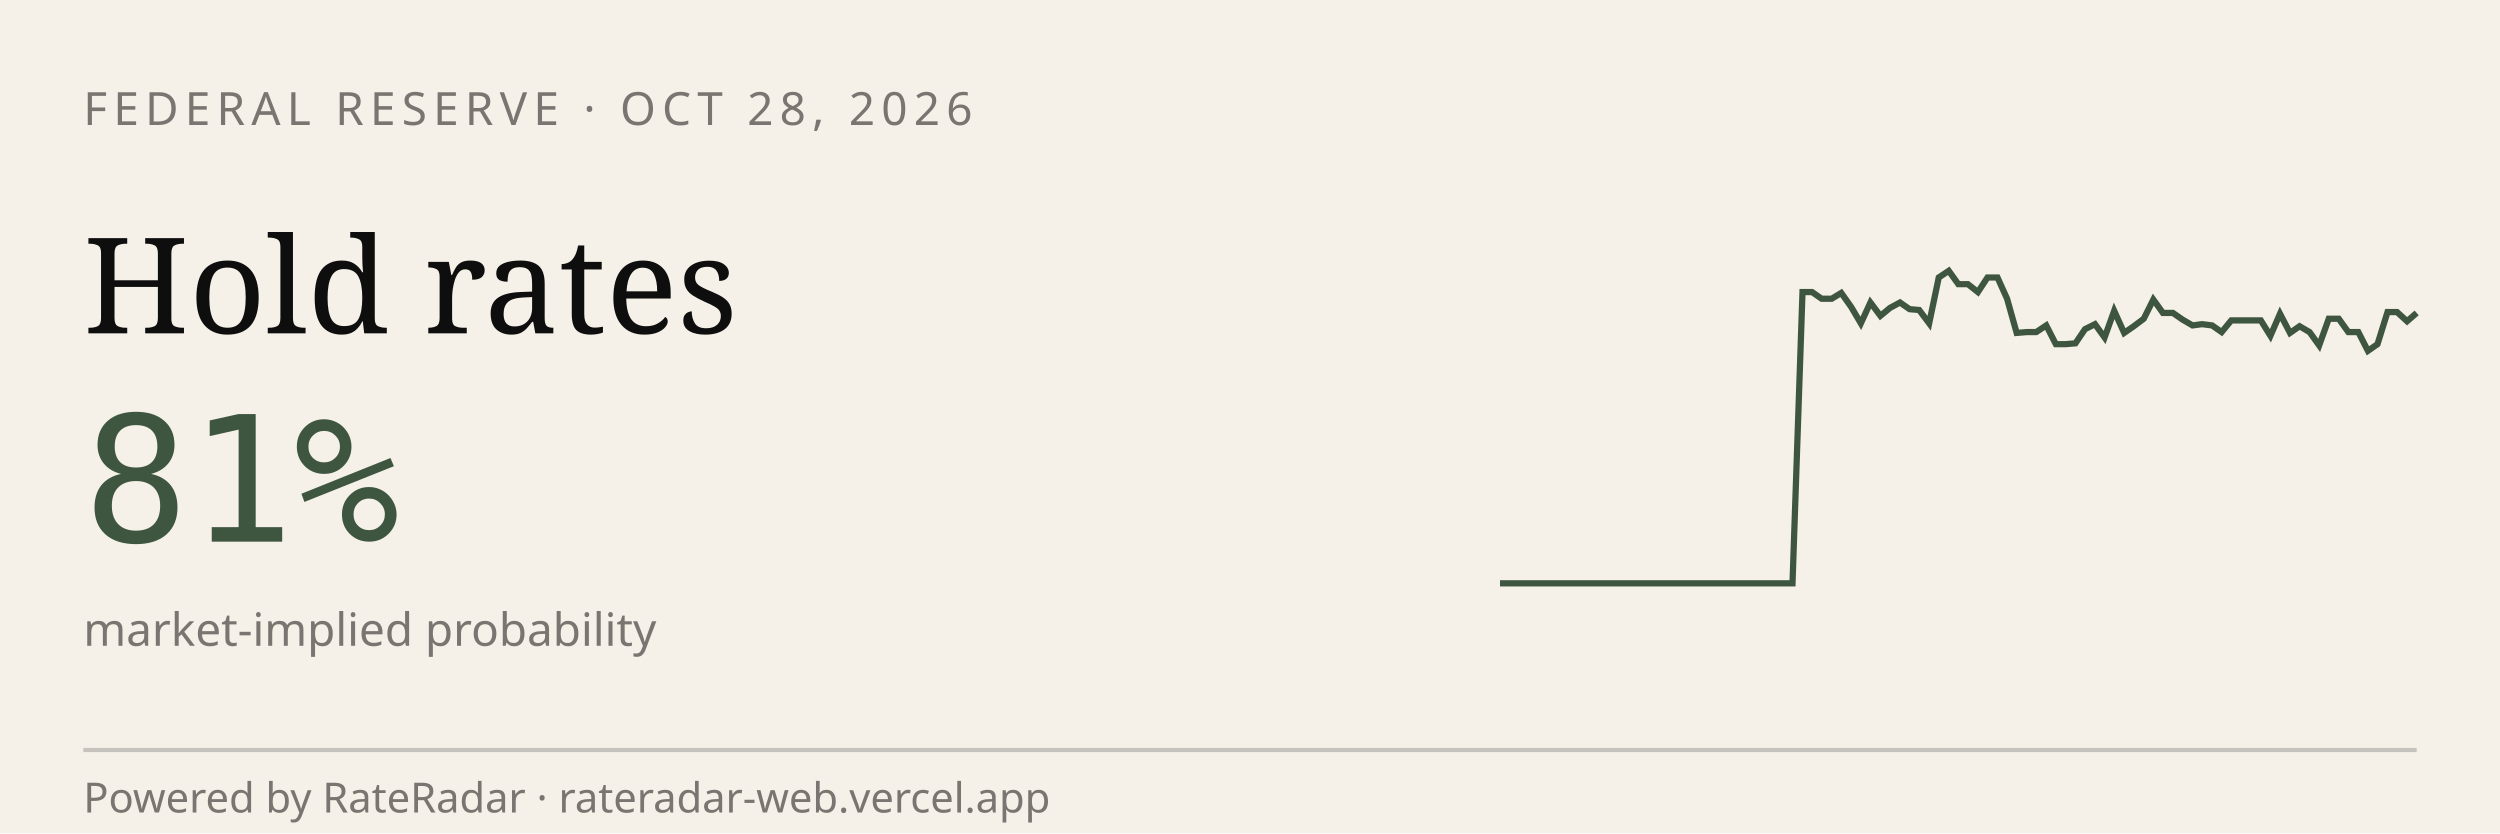
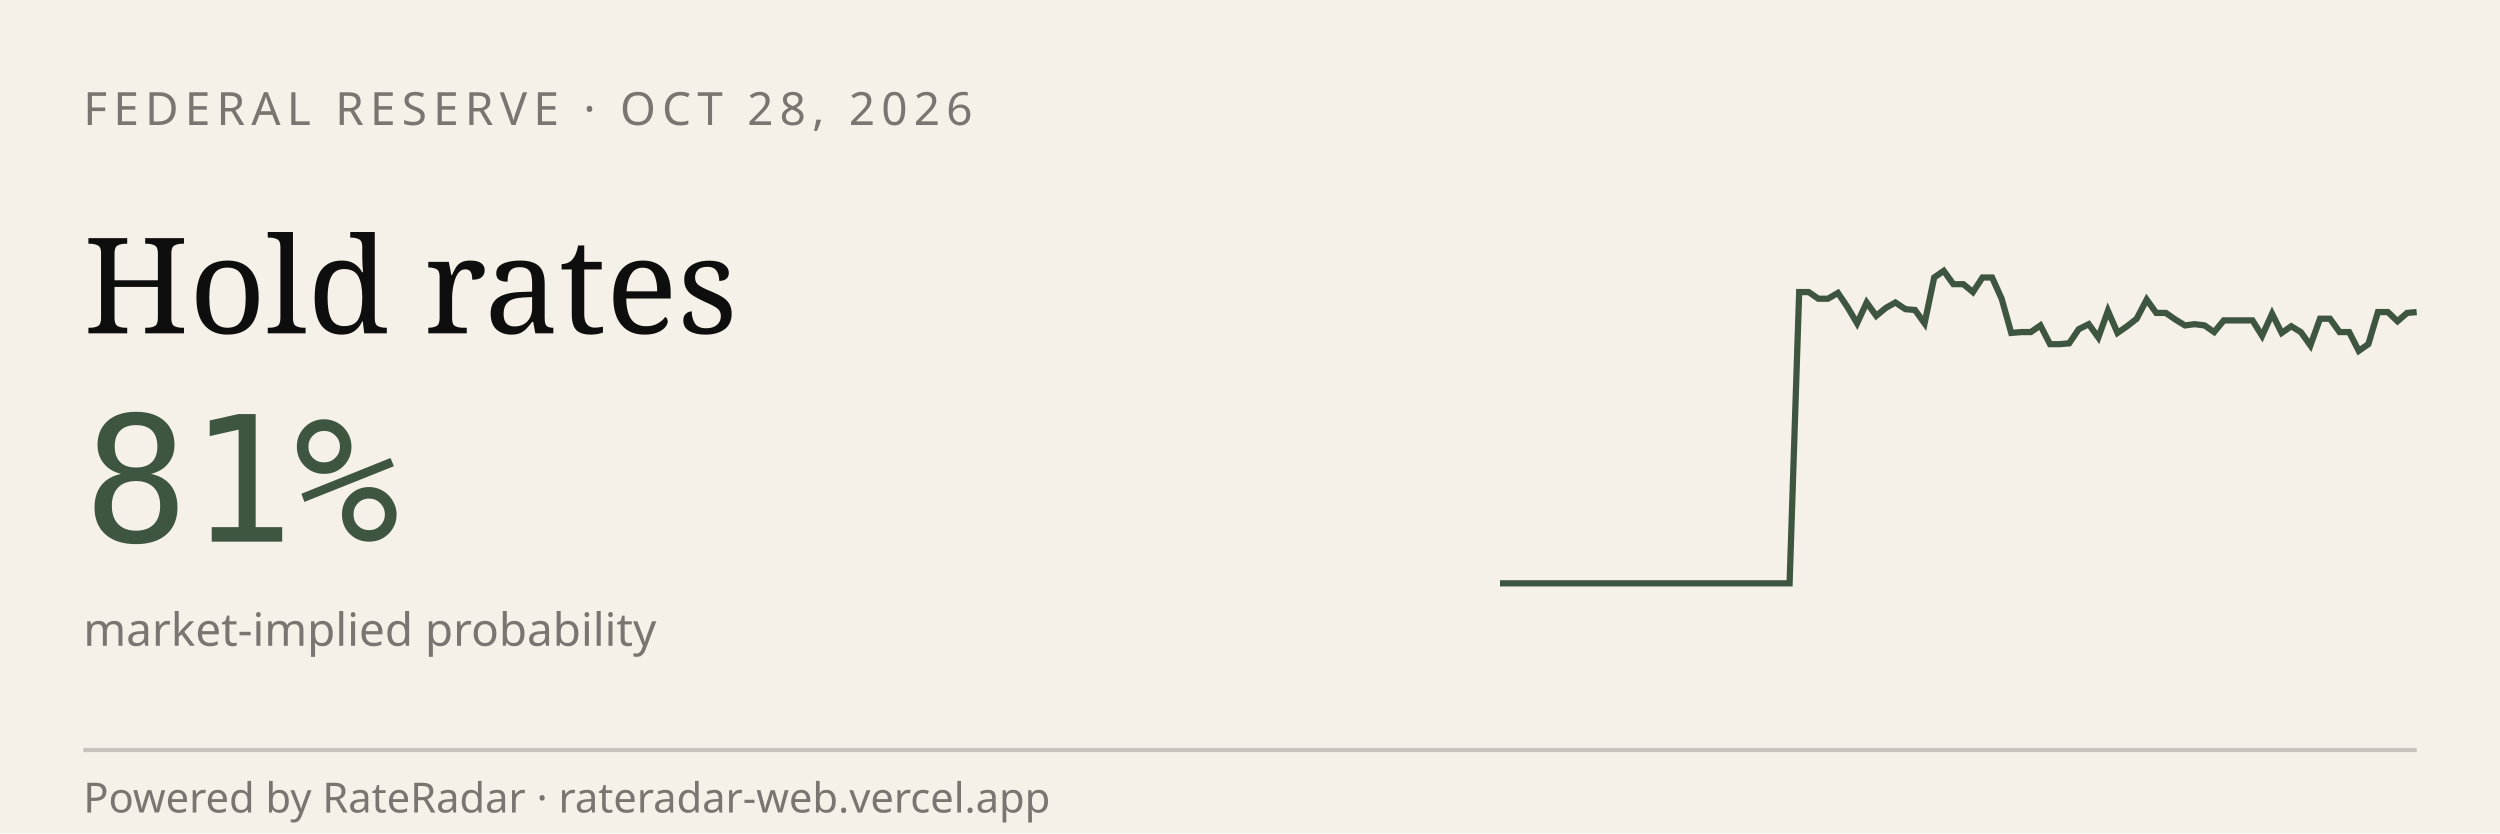
<svg xmlns="http://www.w3.org/2000/svg" viewBox="0 0 600 200" width="600" height="200" role="img" aria-label="RateRadar live odds for FED 2026-10-28">
  <rect width="600" height="200" fill="#F5F1E8" />
  <text x="20" y="30" font-family="sans-serif" font-size="11" letter-spacing="1.5" fill="#7A7570">FEDERAL RESERVE · OCT 28, 2026</text>
  <text x="20" y="80" font-family="Georgia, serif" font-size="32" fill="#0E0E0E">Hold rates</text>
  <text x="20" y="130" font-family="monospace" font-size="42" fill="#3E5640">81%</text>
  <text x="20" y="155" font-family="sans-serif" font-size="11" fill="#7A7570">market-implied probability</text>
-   <path d="M 360.0,140.0 L 362.3,140.0 L 364.7,140.0 L 367.0,140.0 L 369.4,140.0 L 371.7,140.0 L 374.0,140.0 L 376.4,140.0 L 378.7,140.0 L 381.1,140.0 L 383.4,140.0 L 385.7,140.0 L 388.1,140.0 L 390.4,140.0 L 392.8,140.0 L 395.1,140.0 L 397.4,140.0 L 399.8,140.0 L 402.1,140.0 L 404.5,140.0 L 406.8,140.0 L 409.1,140.0 L 411.5,140.0 L 413.8,140.0 L 416.2,140.0 L 418.5,140.0 L 420.9,140.0 L 423.2,140.0 L 425.5,140.0 L 427.9,140.0 L 430.2,140.0 L 432.6,70.1 L 434.9,70.1 L 437.2,71.7 L 439.6,71.7 L 441.9,70.3 L 444.3,73.7 L 446.6,77.6 L 448.9,72.6 L 451.3,75.8 L 453.6,73.9 L 456.0,72.6 L 458.3,74.2 L 460.6,74.4 L 463.0,77.6 L 465.3,66.6 L 467.7,65.0 L 470.0,68.2 L 472.3,68.2 L 474.7,70.1 L 477.0,66.6 L 479.4,66.6 L 481.7,71.7 L 484.0,79.9 L 486.4,79.7 L 488.7,79.7 L 491.1,78.1 L 493.4,82.6 L 495.7,82.6 L 498.1,82.4 L 500.4,79.0 L 502.8,77.8 L 505.1,81.0 L 507.4,74.6 L 509.8,79.9 L 512.1,78.3 L 514.5,76.5 L 516.8,71.9 L 519.1,75.1 L 521.5,75.1 L 523.8,76.7 L 526.2,78.1 L 528.5,77.8 L 530.9,78.1 L 533.2,79.7 L 535.5,76.9 L 537.9,76.9 L 540.2,76.9 L 542.6,76.9 L 544.9,80.6 L 547.2,75.3 L 549.6,79.9 L 551.9,78.3 L 554.3,79.7 L 556.6,82.9 L 558.9,76.5 L 561.3,76.5 L 563.6,79.7 L 566.0,79.7 L 568.3,84.2 L 570.6,82.6 L 573.0,74.9 L 575.3,74.9 L 577.7,77.1 L 580.0,75.1" stroke="#3E5640" stroke-width="1.5" fill="none" />
+   <path d="M 360.0,140.0 L 362.3,140.0 L 364.6,140.0 L 366.9,140.0 L 369.3,140.0 L 371.6,140.0 L 373.9,140.0 L 376.2,140.0 L 378.5,140.0 L 380.8,140.0 L 383.2,140.0 L 385.5,140.0 L 387.8,140.0 L 390.1,140.0 L 392.4,140.0 L 394.7,140.0 L 397.1,140.0 L 399.4,140.0 L 401.7,140.0 L 404.0,140.0 L 406.3,140.0 L 408.6,140.0 L 410.9,140.0 L 413.3,140.0 L 415.6,140.0 L 417.9,140.0 L 420.2,140.0 L 422.5,140.0 L 424.8,140.0 L 427.2,140.0 L 429.5,140.0 L 431.8,70.1 L 434.1,70.1 L 436.4,71.7 L 438.7,71.7 L 441.1,70.3 L 443.4,73.7 L 445.7,77.6 L 448.0,72.6 L 450.3,75.8 L 452.6,73.9 L 454.9,72.6 L 457.3,74.2 L 459.6,74.4 L 461.9,77.6 L 464.2,66.6 L 466.5,65.0 L 468.8,68.2 L 471.2,68.2 L 473.5,70.1 L 475.8,66.6 L 478.1,66.6 L 480.4,71.7 L 482.7,79.9 L 485.1,79.7 L 487.4,79.7 L 489.7,78.1 L 492.0,82.6 L 494.3,82.6 L 496.6,82.4 L 498.9,79.0 L 501.3,77.8 L 503.6,81.0 L 505.9,74.6 L 508.2,79.9 L 510.5,78.3 L 512.8,76.5 L 515.2,71.9 L 517.5,75.1 L 519.8,75.1 L 522.1,76.7 L 524.4,78.1 L 526.7,77.8 L 529.1,78.1 L 531.4,79.7 L 533.7,76.9 L 536.0,76.9 L 538.3,76.9 L 540.6,76.9 L 542.9,80.6 L 545.3,75.3 L 547.6,79.9 L 549.9,78.3 L 552.2,79.7 L 554.5,82.9 L 556.8,76.5 L 559.2,76.5 L 561.5,79.7 L 563.8,79.7 L 566.1,84.2 L 568.4,82.6 L 570.7,74.9 L 573.1,74.9 L 575.4,77.1 L 577.7,75.1 L 580.0,74.9" stroke="#3E5640" stroke-width="1.5" fill="none" />
  <line x1="20" y1="180" x2="580" y2="180" stroke="#0E0E0E33" />
  <text x="20" y="195" font-family="sans-serif" font-size="10" fill="#7A7570">Powered by RateRadar · rateradar-web.vercel.app</text>
</svg>
